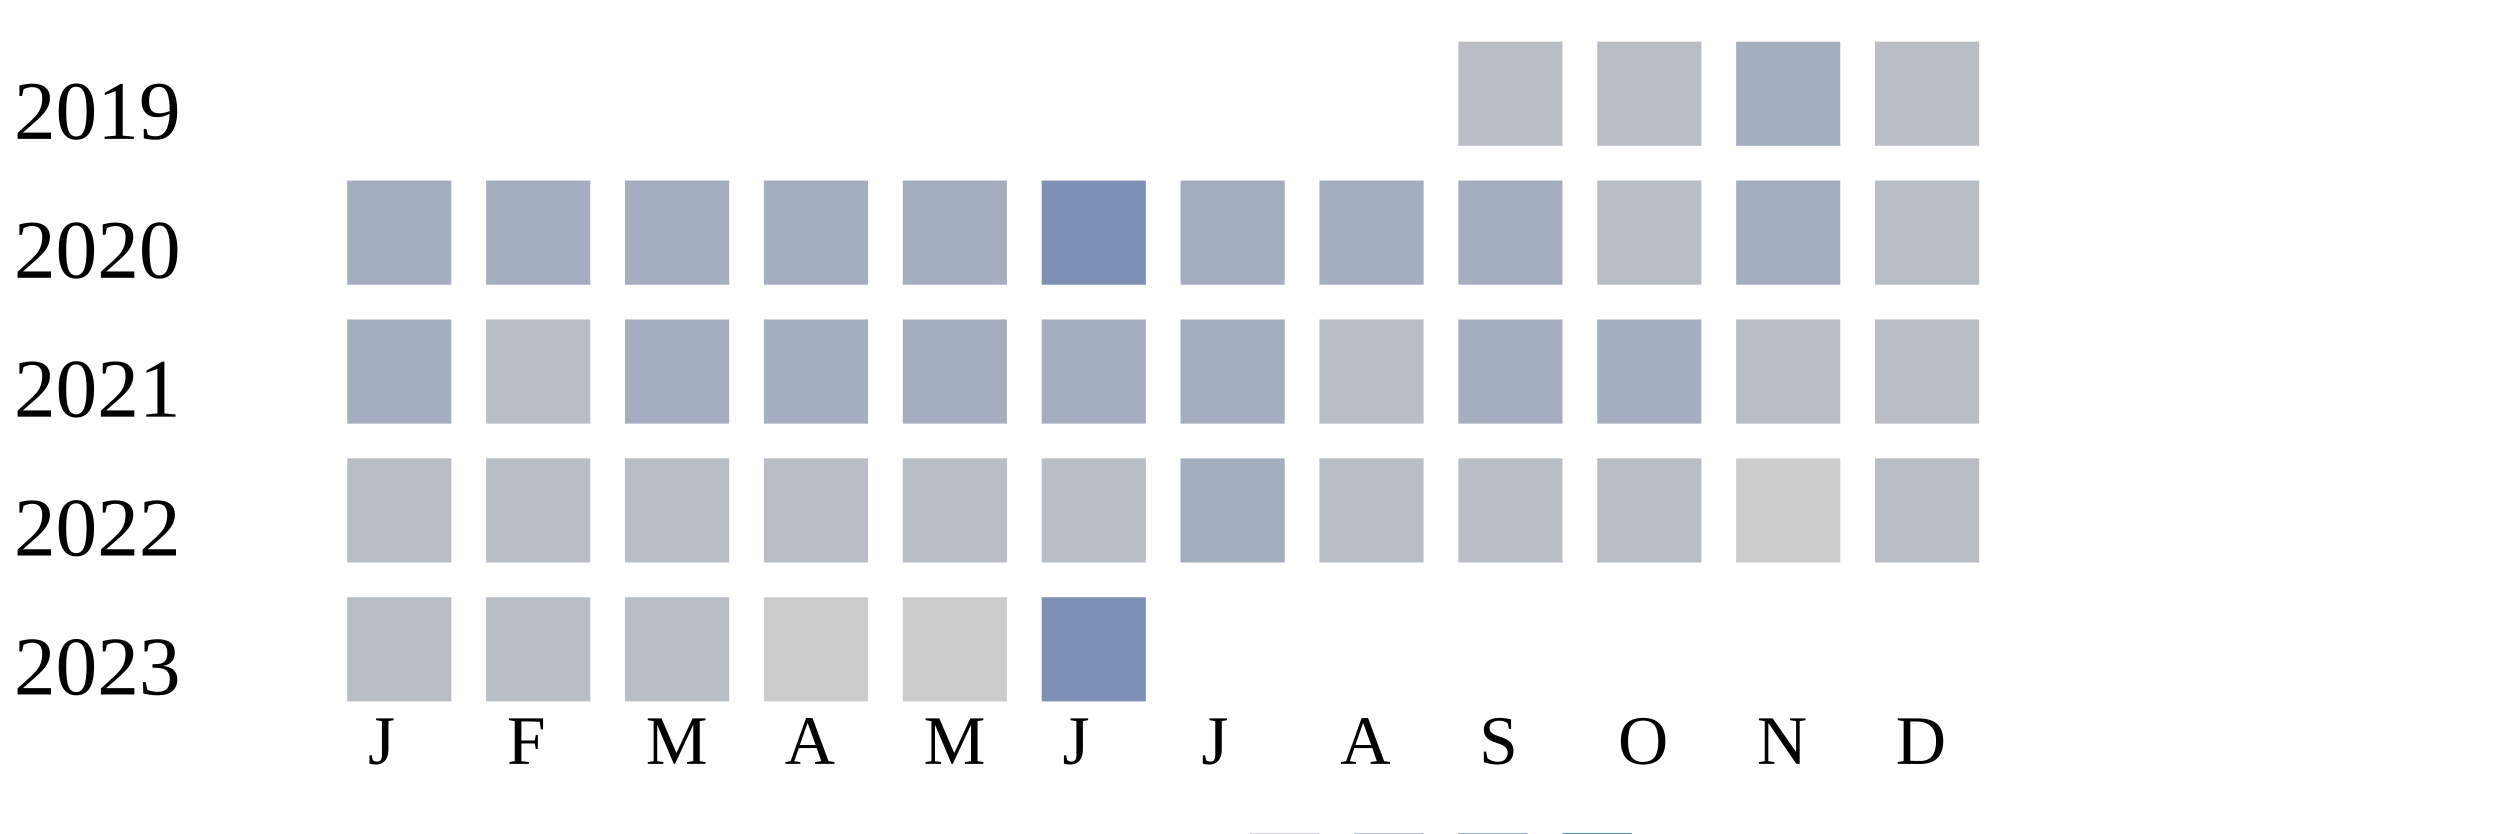
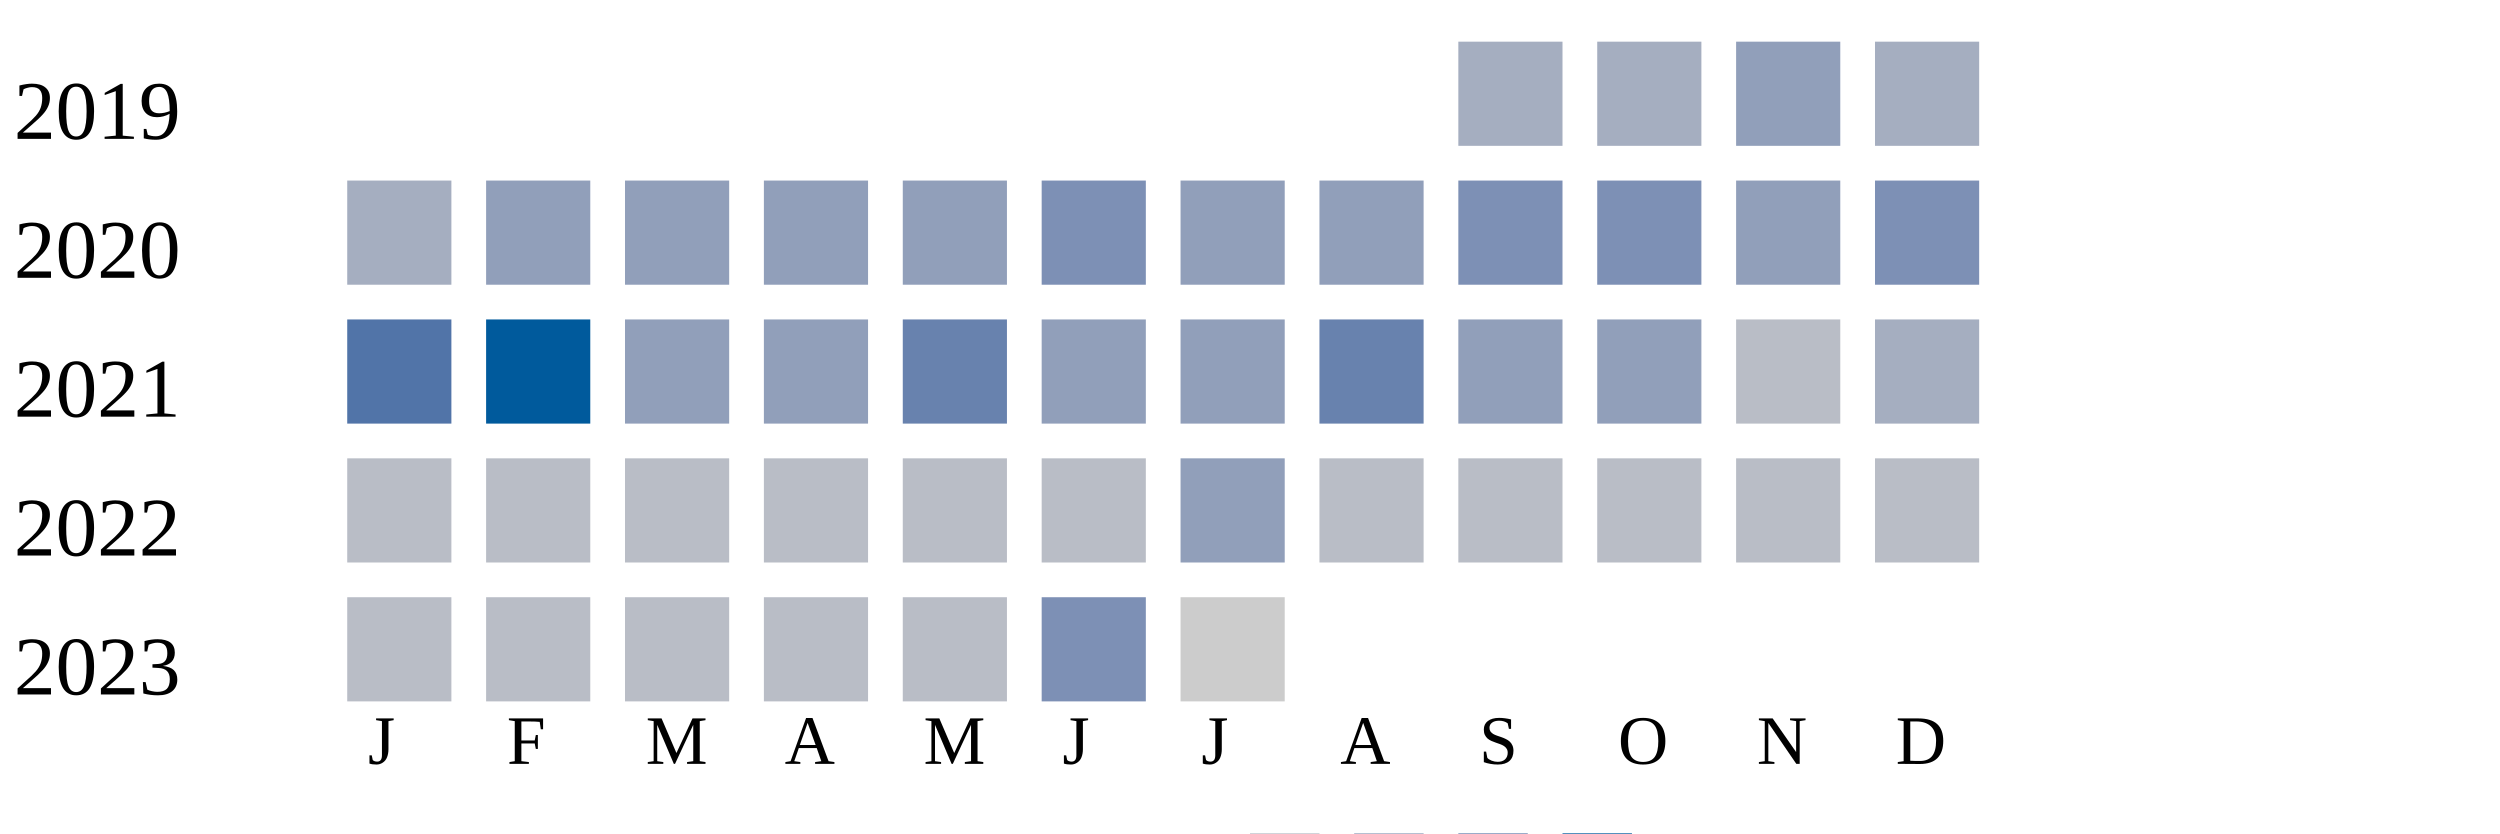
<svg xmlns="http://www.w3.org/2000/svg" width="360" height="120">
  <g transform="translate(0 0)">
    <text x="2" y="20">2019</text>
-     <rect x="210" y="6" width="15" height="15" fill="#b9bdc6" />
-     <rect x="230" y="6" width="15" height="15" fill="#b9bdc6" />
-     <rect x="250" y="6" width="15" height="15" fill="#a5aec0" />
-     <rect x="270" y="6" width="15" height="15" fill="#b9bdc6" />
+     <rect x="210" y="6" width="15" height="15" fill="#a5aec0" />
+     <rect x="230" y="6" width="15" height="15" fill="#a5aec0" />
+     <rect x="250" y="6" width="15" height="15" fill="#919fba" />
+     <rect x="270" y="6" width="15" height="15" fill="#a5aec0" />
  </g>
  <g transform="translate(0 20)">
    <text x="2" y="20">2020</text>
    <rect x="50" y="6" width="15" height="15" fill="#a5aec0" />
-     <rect x="70" y="6" width="15" height="15" fill="#a5aec0" />
-     <rect x="90" y="6" width="15" height="15" fill="#a5aec0" />
-     <rect x="110" y="6" width="15" height="15" fill="#a5aec0" />
-     <rect x="130" y="6" width="15" height="15" fill="#a5aec0" />
+     <rect x="70" y="6" width="15" height="15" fill="#919fba" />
+     <rect x="90" y="6" width="15" height="15" fill="#919fba" />
+     <rect x="110" y="6" width="15" height="15" fill="#919fba" />
+     <rect x="130" y="6" width="15" height="15" fill="#919fba" />
    <rect x="150" y="6" width="15" height="15" fill="#7d90b5" />
-     <rect x="170" y="6" width="15" height="15" fill="#a5aec0" />
-     <rect x="190" y="6" width="15" height="15" fill="#a5aec0" />
-     <rect x="210" y="6" width="15" height="15" fill="#a5aec0" />
-     <rect x="230" y="6" width="15" height="15" fill="#b9bdc6" />
-     <rect x="250" y="6" width="15" height="15" fill="#a5aec0" />
-     <rect x="270" y="6" width="15" height="15" fill="#b9bdc6" />
+     <rect x="170" y="6" width="15" height="15" fill="#919fba" />
+     <rect x="190" y="6" width="15" height="15" fill="#919fba" />
+     <rect x="210" y="6" width="15" height="15" fill="#7d90b5" />
+     <rect x="230" y="6" width="15" height="15" fill="#7d90b5" />
+     <rect x="250" y="6" width="15" height="15" fill="#919fba" />
+     <rect x="270" y="6" width="15" height="15" fill="#7d90b5" />
  </g>
  <g transform="translate(0 40)">
    <text x="2" y="20">2021</text>
-     <rect x="50" y="6" width="15" height="15" fill="#a5aec0" />
-     <rect x="70" y="6" width="15" height="15" fill="#b9bdc6" />
-     <rect x="90" y="6" width="15" height="15" fill="#a5aec0" />
-     <rect x="110" y="6" width="15" height="15" fill="#a5aec0" />
-     <rect x="130" y="6" width="15" height="15" fill="#a5aec0" />
-     <rect x="150" y="6" width="15" height="15" fill="#a5aec0" />
-     <rect x="170" y="6" width="15" height="15" fill="#a5aec0" />
-     <rect x="190" y="6" width="15" height="15" fill="#b9bdc6" />
-     <rect x="210" y="6" width="15" height="15" fill="#a5aec0" />
-     <rect x="230" y="6" width="15" height="15" fill="#a5aec0" />
+     <rect x="50" y="6" width="15" height="15" fill="#5174a8" />
+     <rect x="70" y="6" width="15" height="15" fill="#005a9c" />
+     <rect x="90" y="6" width="15" height="15" fill="#919fba" />
+     <rect x="110" y="6" width="15" height="15" fill="#919fba" />
+     <rect x="130" y="6" width="15" height="15" fill="#6882ae" />
+     <rect x="150" y="6" width="15" height="15" fill="#919fba" />
+     <rect x="170" y="6" width="15" height="15" fill="#919fba" />
+     <rect x="190" y="6" width="15" height="15" fill="#6882ae" />
+     <rect x="210" y="6" width="15" height="15" fill="#919fba" />
+     <rect x="230" y="6" width="15" height="15" fill="#919fba" />
    <rect x="250" y="6" width="15" height="15" fill="#b9bdc6" />
-     <rect x="270" y="6" width="15" height="15" fill="#b9bdc6" />
+     <rect x="270" y="6" width="15" height="15" fill="#a5aec0" />
  </g>
  <g transform="translate(0 60)">
    <text x="2" y="20">2022</text>
    <rect x="50" y="6" width="15" height="15" fill="#b9bdc6" />
    <rect x="70" y="6" width="15" height="15" fill="#b9bdc6" />
    <rect x="90" y="6" width="15" height="15" fill="#b9bdc6" />
    <rect x="110" y="6" width="15" height="15" fill="#b9bdc6" />
    <rect x="130" y="6" width="15" height="15" fill="#b9bdc6" />
    <rect x="150" y="6" width="15" height="15" fill="#b9bdc6" />
-     <rect x="170" y="6" width="15" height="15" fill="#a5aec0" />
+     <rect x="170" y="6" width="15" height="15" fill="#919fba" />
    <rect x="190" y="6" width="15" height="15" fill="#b9bdc6" />
    <rect x="210" y="6" width="15" height="15" fill="#b9bdc6" />
    <rect x="230" y="6" width="15" height="15" fill="#b9bdc6" />
-     <rect x="250" y="6" width="15" height="15" fill="#cccccc" />
+     <rect x="250" y="6" width="15" height="15" fill="#b9bdc6" />
    <rect x="270" y="6" width="15" height="15" fill="#b9bdc6" />
  </g>
  <g transform="translate(0 80)">
    <text x="2" y="20">2023</text>
    <rect x="50" y="6" width="15" height="15" fill="#b9bdc6" />
    <rect x="70" y="6" width="15" height="15" fill="#b9bdc6" />
    <rect x="90" y="6" width="15" height="15" fill="#b9bdc6" />
-     <rect x="110" y="6" width="15" height="15" fill="#cccccc" />
-     <rect x="130" y="6" width="15" height="15" fill="#cccccc" />
+     <rect x="110" y="6" width="15" height="15" fill="#b9bdc6" />
+     <rect x="130" y="6" width="15" height="15" fill="#b9bdc6" />
    <rect x="150" y="6" width="15" height="15" fill="#7d90b5" />
+     <rect x="170" y="6" width="15" height="15" fill="#cccccc" />
  </g>
  <text style="font-size: 10px; text-align: center" x="53" y="110">J</text>
  <text style="font-size: 10px; text-align: center" x="73" y="110">F</text>
  <text style="font-size: 10px; text-align: center" x="93" y="110">M</text>
  <text style="font-size: 10px; text-align: center" x="113" y="110">A</text>
  <text style="font-size: 10px; text-align: center" x="133" y="110">M</text>
  <text style="font-size: 10px; text-align: center" x="153" y="110">J</text>
  <text style="font-size: 10px; text-align: center" x="173" y="110">J</text>
  <text style="font-size: 10px; text-align: center" x="193" y="110">A</text>
  <text style="font-size: 10px; text-align: center" x="213" y="110">S</text>
  <text style="font-size: 10px; text-align: center" x="233" y="110">O</text>
  <text style="font-size: 10px; text-align: center" x="253" y="110">N</text>
  <text style="font-size: 10px; text-align: center" x="273" y="110">D</text>
  <text style="font-size: 10px;" x="155" y="129">Less</text>
  <rect fill="#b9bdc6" width="10" height="10" x="180" y="120" />
  <rect fill="#919fba" width="10" height="10" x="195" y="120" />
  <rect fill="#6882ae" width="10" height="10" x="210" y="120" />
  <rect fill="#005a9c" width="10" height="10" x="225" y="120" />
  <text x="240" y="129" style="font-size: 10px;">More</text>
</svg>
